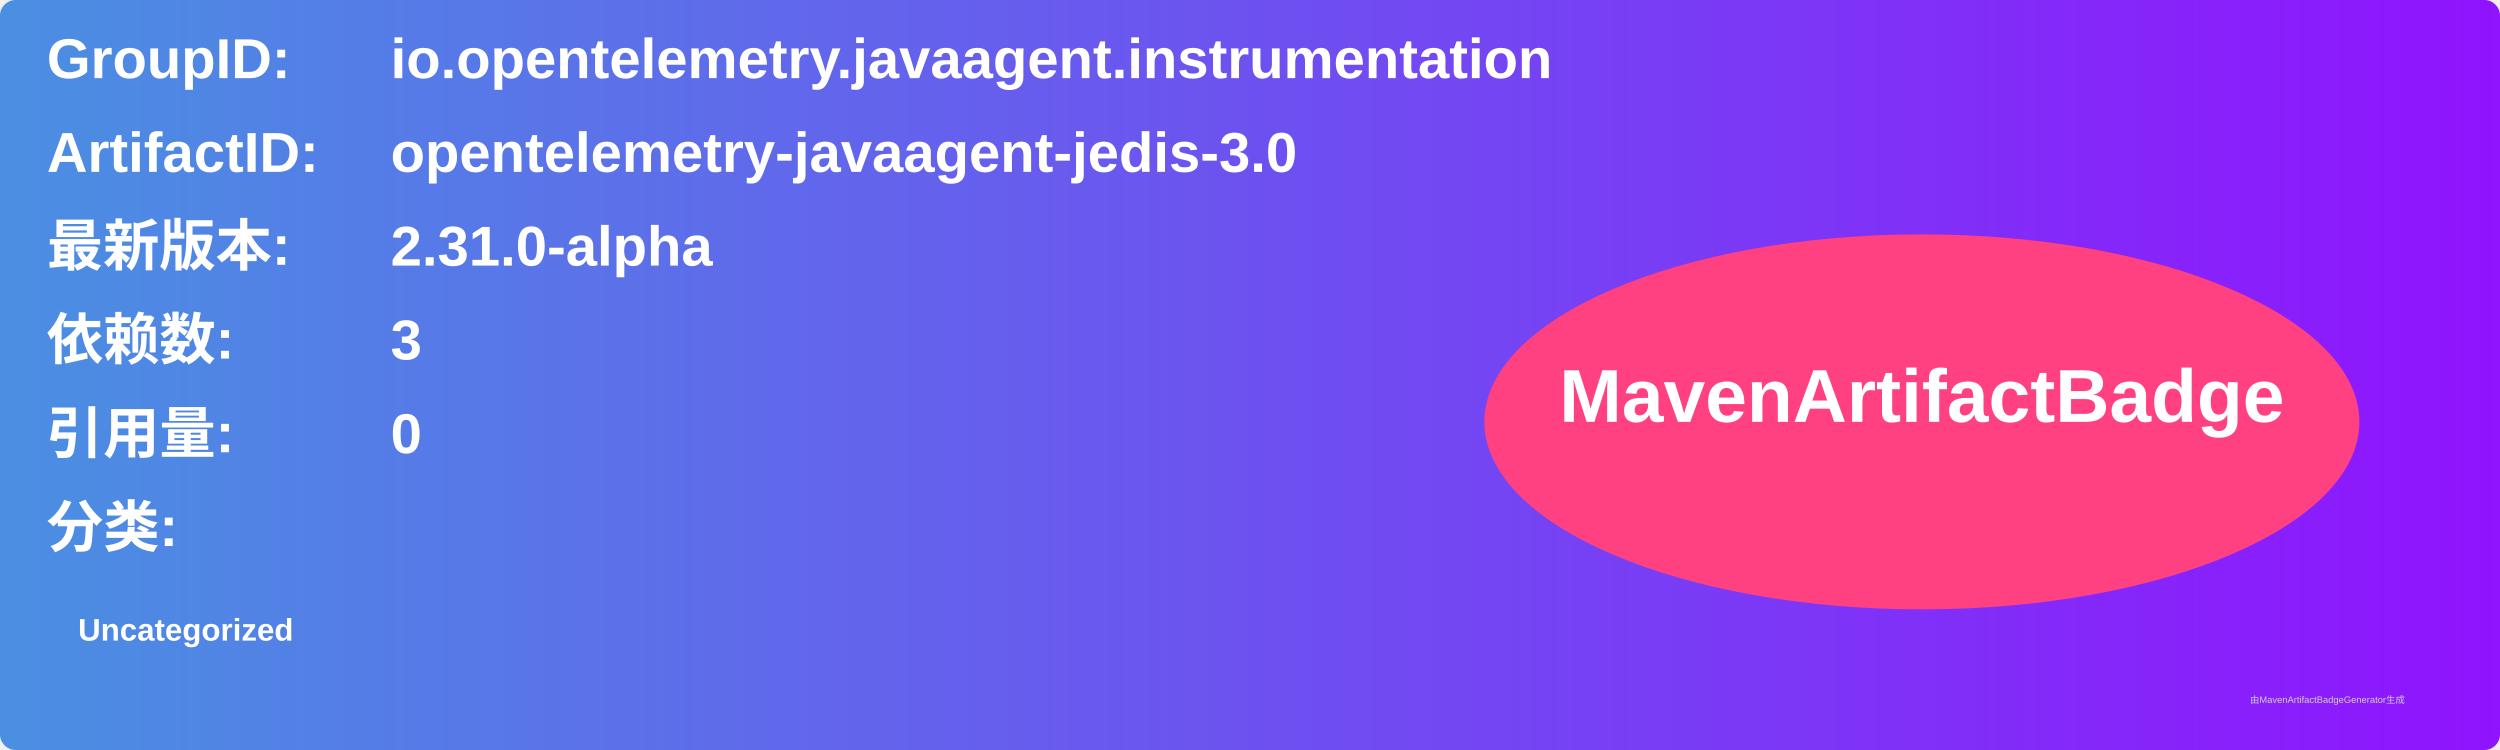
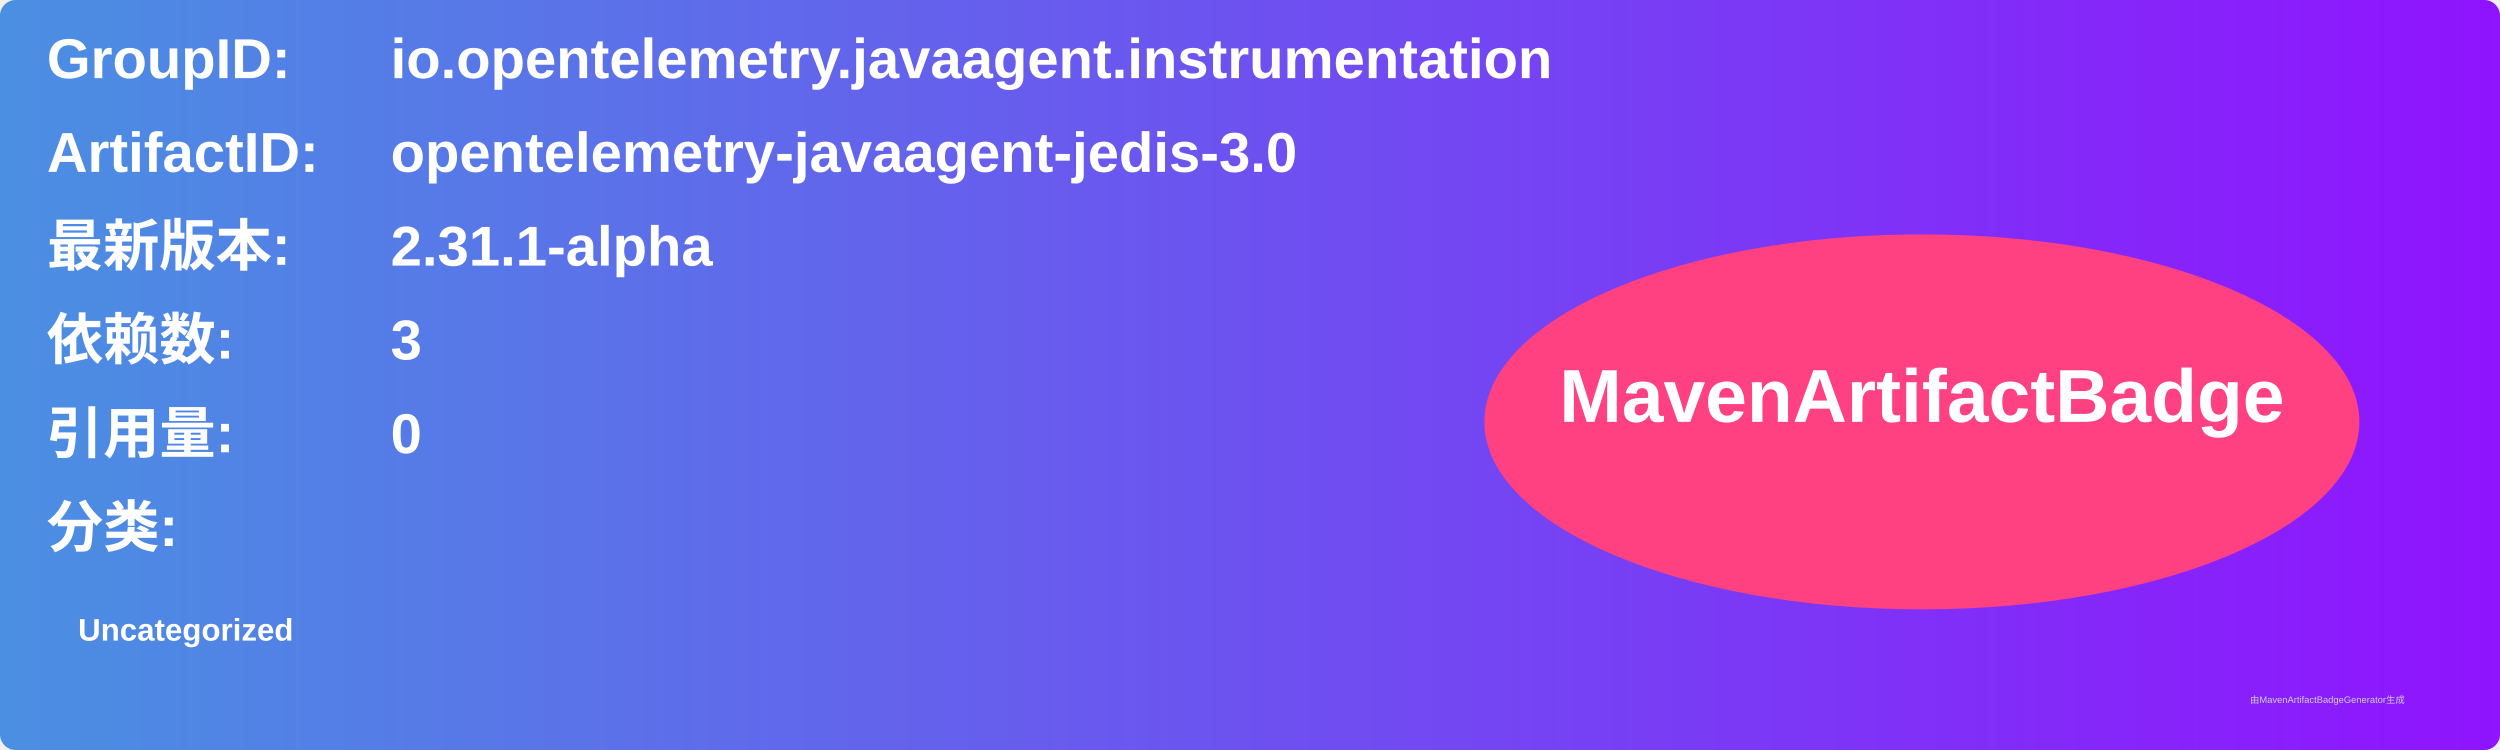
<svg xmlns="http://www.w3.org/2000/svg" width="800" height="240" viewBox="0 0 800 240">
  <linearGradient id="grad" x1="0%" y1="0%" x2="100%" y2="0%">
    <stop offset="0%" stop-color="#4a90e2" />
    <stop offset="100%" stop-color="#9013fe" />
  </linearGradient>
  <rect width="100%" height="100%" rx="5" ry="5" fill="url(#grad)" />
  <g transform="translate(15, 15)">
    <text x="0" y="10" font-family="Arial" font-size="18" fill="white" font-weight="bold" width="260">GroupID:</text>
    <text x="110" y="10" font-family="Arial" font-size="18" fill="white" font-weight="bold" width="460">io.opentelemetry.javaagent.instrumentation</text>
    <text x="0" y="40" font-family="Arial" font-size="18" fill="white" font-weight="bold" width="260">ArtifactID:</text>
    <text x="110" y="40" font-family="Arial" font-size="18" fill="white" font-weight="bold" width="460">opentelemetry-javaagent-jedis-3.0</text>
    <text x="0" y="70" font-family="Arial" font-size="18" fill="white" font-weight="bold">最新版本:</text>
    <text x="110" y="70" font-family="Arial" font-size="18" fill="white" font-weight="bold">
-       <tspan font-weight="bold">2.31.0-alpha</tspan>
+       <tspan font-weight="bold">2.31.1-alpha</tspan>
    </text>
    <text x="0" y="100" font-family="Arial" font-size="18" fill="white" font-weight="bold">依赖数: </text>
    <text x="110" y="100" font-family="Arial" font-size="18" fill="white">
      <tspan font-weight="bold">3</tspan>
    </text>
    <text x="0" y="130" font-family="Arial" font-size="18" fill="white" font-weight="bold">引用量: </text>
    <text x="110" y="130" font-family="Arial" font-size="18" fill="white">
      <tspan font-weight="bold">0</tspan>
    </text>
    <text x="0" y="160" font-family="Arial" font-size="18" fill="white" font-weight="bold">分类:</text>
    <text x="10" y="190" font-family="Arial" font-size="10" fill="white">
      <tspan font-weight="bold">Uncategorized</tspan>
    </text>
    <ellipse cx="600" cy="120" rx="140" ry="60" fill="#ff4081" />
    <text x="600" y="120" text-anchor="middle" font-family="Arial" font-size="24" fill="white" font-weight="bold">MavenArtifactBadge</text>
  </g>
  <text x="720" y="225" font-family="Arial" font-size="3" fill="#d0d0d0">由MavenArtifactBadgeGenerator生成</text>
</svg>
